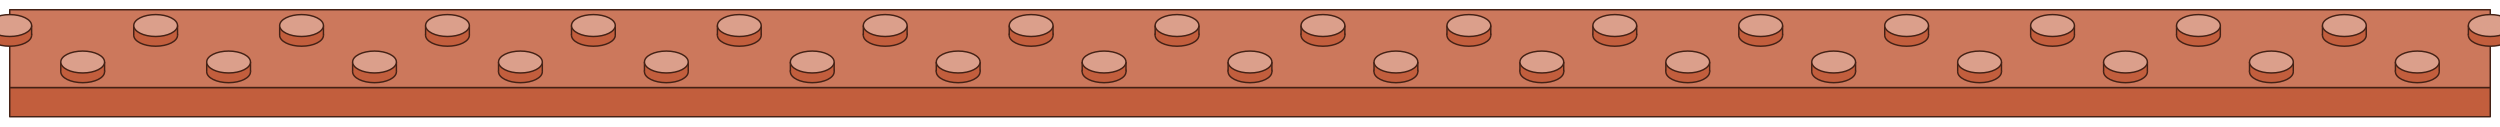
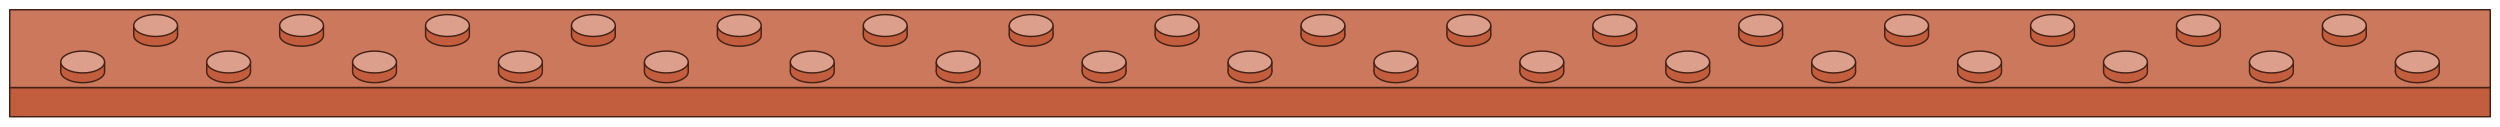
<svg xmlns="http://www.w3.org/2000/svg" viewBox="-64 0.5 1028 52" role="img" aria-label="strip-32x2 book-cloth (strip)">
  <polygon points="-60,36.5 960,36.5 960,48.5 -60,48.5" fill="#C25E3D" stroke="#442115" stroke-width="0.6" stroke-linejoin="round" />
  <polygon points="-60,4.5 960,4.5 960,36.5 -60,36.5" fill="#CC785C" stroke="#442115" stroke-width="0.6" stroke-linejoin="round" />
-   <ellipse cx="-60" cy="15" rx="9" ry="4.5" fill="#C25E3D" stroke="#442115" stroke-width="0.6" />
-   <rect x="-69" y="11" width="18" height="4" fill="#C25E3D" />
-   <path d="M -69 11 L -69 15 M -51 11 L -51 15" fill="none" stroke="#442115" stroke-width="0.6" />
-   <ellipse cx="-60" cy="11" rx="9" ry="4.5" fill="#DB9F8B" stroke="#442115" stroke-width="0.6" />
  <ellipse cx="0" cy="15" rx="9" ry="4.5" fill="#C25E3D" stroke="#442115" stroke-width="0.6" />
  <rect x="-9" y="11" width="18" height="4" fill="#C25E3D" />
  <path d="M -9 11 L -9 15 M 9 11 L 9 15" fill="none" stroke="#442115" stroke-width="0.6" />
  <ellipse cx="0" cy="11" rx="9" ry="4.5" fill="#DB9F8B" stroke="#442115" stroke-width="0.6" />
  <ellipse cx="60" cy="15" rx="9" ry="4.5" fill="#C25E3D" stroke="#442115" stroke-width="0.6" />
  <rect x="51" y="11" width="18" height="4" fill="#C25E3D" />
  <path d="M 51 11 L 51 15 M 69 11 L 69 15" fill="none" stroke="#442115" stroke-width="0.6" />
  <ellipse cx="60" cy="11" rx="9" ry="4.5" fill="#DB9F8B" stroke="#442115" stroke-width="0.6" />
  <ellipse cx="120" cy="15" rx="9" ry="4.5" fill="#C25E3D" stroke="#442115" stroke-width="0.6" />
  <rect x="111" y="11" width="18" height="4" fill="#C25E3D" />
  <path d="M 111 11 L 111 15 M 129 11 L 129 15" fill="none" stroke="#442115" stroke-width="0.6" />
  <ellipse cx="120" cy="11" rx="9" ry="4.5" fill="#DB9F8B" stroke="#442115" stroke-width="0.6" />
  <ellipse cx="180" cy="15" rx="9" ry="4.5" fill="#C25E3D" stroke="#442115" stroke-width="0.6" />
  <rect x="171" y="11" width="18" height="4" fill="#C25E3D" />
  <path d="M 171 11 L 171 15 M 189 11 L 189 15" fill="none" stroke="#442115" stroke-width="0.6" />
  <ellipse cx="180" cy="11" rx="9" ry="4.5" fill="#DB9F8B" stroke="#442115" stroke-width="0.6" />
  <ellipse cx="240" cy="15" rx="9" ry="4.5" fill="#C25E3D" stroke="#442115" stroke-width="0.6" />
  <rect x="231" y="11" width="18" height="4" fill="#C25E3D" />
  <path d="M 231 11 L 231 15 M 249 11 L 249 15" fill="none" stroke="#442115" stroke-width="0.6" />
  <ellipse cx="240" cy="11" rx="9" ry="4.5" fill="#DB9F8B" stroke="#442115" stroke-width="0.6" />
  <ellipse cx="300" cy="15" rx="9" ry="4.5" fill="#C25E3D" stroke="#442115" stroke-width="0.6" />
  <rect x="291" y="11" width="18" height="4" fill="#C25E3D" />
  <path d="M 291 11 L 291 15 M 309 11 L 309 15" fill="none" stroke="#442115" stroke-width="0.6" />
  <ellipse cx="300" cy="11" rx="9" ry="4.5" fill="#DB9F8B" stroke="#442115" stroke-width="0.6" />
  <ellipse cx="360" cy="15" rx="9" ry="4.5" fill="#C25E3D" stroke="#442115" stroke-width="0.6" />
  <rect x="351" y="11" width="18" height="4" fill="#C25E3D" />
  <path d="M 351 11 L 351 15 M 369 11 L 369 15" fill="none" stroke="#442115" stroke-width="0.6" />
  <ellipse cx="360" cy="11" rx="9" ry="4.5" fill="#DB9F8B" stroke="#442115" stroke-width="0.6" />
  <ellipse cx="420" cy="15" rx="9" ry="4.5" fill="#C25E3D" stroke="#442115" stroke-width="0.6" />
  <rect x="411" y="11" width="18" height="4" fill="#C25E3D" />
  <path d="M 411 11 L 411 15 M 429 11 L 429 15" fill="none" stroke="#442115" stroke-width="0.6" />
  <ellipse cx="420" cy="11" rx="9" ry="4.5" fill="#DB9F8B" stroke="#442115" stroke-width="0.6" />
  <ellipse cx="480" cy="15" rx="9" ry="4.5" fill="#C25E3D" stroke="#442115" stroke-width="0.6" />
  <rect x="471" y="11" width="18" height="4" fill="#C25E3D" />
  <path d="M 471 11 L 471 15 M 489 11 L 489 15" fill="none" stroke="#442115" stroke-width="0.6" />
  <ellipse cx="480" cy="11" rx="9" ry="4.5" fill="#DB9F8B" stroke="#442115" stroke-width="0.6" />
  <ellipse cx="540" cy="15" rx="9" ry="4.5" fill="#C25E3D" stroke="#442115" stroke-width="0.6" />
  <rect x="531" y="11" width="18" height="4" fill="#C25E3D" />
  <path d="M 531 11 L 531 15 M 549 11 L 549 15" fill="none" stroke="#442115" stroke-width="0.6" />
  <ellipse cx="540" cy="11" rx="9" ry="4.5" fill="#DB9F8B" stroke="#442115" stroke-width="0.6" />
  <ellipse cx="600" cy="15" rx="9" ry="4.5" fill="#C25E3D" stroke="#442115" stroke-width="0.6" />
  <rect x="591" y="11" width="18" height="4" fill="#C25E3D" />
  <path d="M 591 11 L 591 15 M 609 11 L 609 15" fill="none" stroke="#442115" stroke-width="0.6" />
  <ellipse cx="600" cy="11" rx="9" ry="4.5" fill="#DB9F8B" stroke="#442115" stroke-width="0.6" />
  <ellipse cx="660" cy="15" rx="9" ry="4.5" fill="#C25E3D" stroke="#442115" stroke-width="0.6" />
  <rect x="651" y="11" width="18" height="4" fill="#C25E3D" />
  <path d="M 651 11 L 651 15 M 669 11 L 669 15" fill="none" stroke="#442115" stroke-width="0.6" />
  <ellipse cx="660" cy="11" rx="9" ry="4.5" fill="#DB9F8B" stroke="#442115" stroke-width="0.6" />
  <ellipse cx="720" cy="15" rx="9" ry="4.5" fill="#C25E3D" stroke="#442115" stroke-width="0.6" />
  <rect x="711" y="11" width="18" height="4" fill="#C25E3D" />
  <path d="M 711 11 L 711 15 M 729 11 L 729 15" fill="none" stroke="#442115" stroke-width="0.6" />
  <ellipse cx="720" cy="11" rx="9" ry="4.5" fill="#DB9F8B" stroke="#442115" stroke-width="0.6" />
  <ellipse cx="780" cy="15" rx="9" ry="4.5" fill="#C25E3D" stroke="#442115" stroke-width="0.6" />
  <rect x="771" y="11" width="18" height="4" fill="#C25E3D" />
  <path d="M 771 11 L 771 15 M 789 11 L 789 15" fill="none" stroke="#442115" stroke-width="0.6" />
  <ellipse cx="780" cy="11" rx="9" ry="4.5" fill="#DB9F8B" stroke="#442115" stroke-width="0.6" />
  <ellipse cx="840" cy="15" rx="9" ry="4.5" fill="#C25E3D" stroke="#442115" stroke-width="0.6" />
  <rect x="831" y="11" width="18" height="4" fill="#C25E3D" />
  <path d="M 831 11 L 831 15 M 849 11 L 849 15" fill="none" stroke="#442115" stroke-width="0.6" />
  <ellipse cx="840" cy="11" rx="9" ry="4.5" fill="#DB9F8B" stroke="#442115" stroke-width="0.6" />
  <ellipse cx="900" cy="15" rx="9" ry="4.5" fill="#C25E3D" stroke="#442115" stroke-width="0.6" />
  <rect x="891" y="11" width="18" height="4" fill="#C25E3D" />
  <path d="M 891 11 L 891 15 M 909 11 L 909 15" fill="none" stroke="#442115" stroke-width="0.6" />
  <ellipse cx="900" cy="11" rx="9" ry="4.5" fill="#DB9F8B" stroke="#442115" stroke-width="0.6" />
-   <ellipse cx="960" cy="15" rx="9" ry="4.5" fill="#C25E3D" stroke="#442115" stroke-width="0.6" />
-   <rect x="951" y="11" width="18" height="4" fill="#C25E3D" />
-   <path d="M 951 11 L 951 15 M 969 11 L 969 15" fill="none" stroke="#442115" stroke-width="0.6" />
-   <ellipse cx="960" cy="11" rx="9" ry="4.5" fill="#DB9F8B" stroke="#442115" stroke-width="0.6" />
  <ellipse cx="-30" cy="30" rx="9" ry="4.5" fill="#C25E3D" stroke="#442115" stroke-width="0.6" />
  <rect x="-39" y="26" width="18" height="4" fill="#C25E3D" />
  <path d="M -39 26 L -39 30 M -21 26 L -21 30" fill="none" stroke="#442115" stroke-width="0.6" />
  <ellipse cx="-30" cy="26" rx="9" ry="4.5" fill="#DB9F8B" stroke="#442115" stroke-width="0.6" />
  <ellipse cx="30" cy="30" rx="9" ry="4.5" fill="#C25E3D" stroke="#442115" stroke-width="0.6" />
  <rect x="21" y="26" width="18" height="4" fill="#C25E3D" />
  <path d="M 21 26 L 21 30 M 39 26 L 39 30" fill="none" stroke="#442115" stroke-width="0.6" />
  <ellipse cx="30" cy="26" rx="9" ry="4.5" fill="#DB9F8B" stroke="#442115" stroke-width="0.6" />
  <ellipse cx="90" cy="30" rx="9" ry="4.5" fill="#C25E3D" stroke="#442115" stroke-width="0.6" />
  <rect x="81" y="26" width="18" height="4" fill="#C25E3D" />
  <path d="M 81 26 L 81 30 M 99 26 L 99 30" fill="none" stroke="#442115" stroke-width="0.6" />
  <ellipse cx="90" cy="26" rx="9" ry="4.5" fill="#DB9F8B" stroke="#442115" stroke-width="0.6" />
  <ellipse cx="150" cy="30" rx="9" ry="4.5" fill="#C25E3D" stroke="#442115" stroke-width="0.6" />
  <rect x="141" y="26" width="18" height="4" fill="#C25E3D" />
  <path d="M 141 26 L 141 30 M 159 26 L 159 30" fill="none" stroke="#442115" stroke-width="0.6" />
  <ellipse cx="150" cy="26" rx="9" ry="4.5" fill="#DB9F8B" stroke="#442115" stroke-width="0.6" />
  <ellipse cx="210" cy="30" rx="9" ry="4.5" fill="#C25E3D" stroke="#442115" stroke-width="0.6" />
  <rect x="201" y="26" width="18" height="4" fill="#C25E3D" />
  <path d="M 201 26 L 201 30 M 219 26 L 219 30" fill="none" stroke="#442115" stroke-width="0.6" />
  <ellipse cx="210" cy="26" rx="9" ry="4.5" fill="#DB9F8B" stroke="#442115" stroke-width="0.6" />
  <ellipse cx="270" cy="30" rx="9" ry="4.5" fill="#C25E3D" stroke="#442115" stroke-width="0.6" />
  <rect x="261" y="26" width="18" height="4" fill="#C25E3D" />
  <path d="M 261 26 L 261 30 M 279 26 L 279 30" fill="none" stroke="#442115" stroke-width="0.6" />
  <ellipse cx="270" cy="26" rx="9" ry="4.5" fill="#DB9F8B" stroke="#442115" stroke-width="0.6" />
  <ellipse cx="330" cy="30" rx="9" ry="4.5" fill="#C25E3D" stroke="#442115" stroke-width="0.6" />
  <rect x="321" y="26" width="18" height="4" fill="#C25E3D" />
  <path d="M 321 26 L 321 30 M 339 26 L 339 30" fill="none" stroke="#442115" stroke-width="0.6" />
  <ellipse cx="330" cy="26" rx="9" ry="4.5" fill="#DB9F8B" stroke="#442115" stroke-width="0.6" />
  <ellipse cx="390" cy="30" rx="9" ry="4.5" fill="#C25E3D" stroke="#442115" stroke-width="0.6" />
  <rect x="381" y="26" width="18" height="4" fill="#C25E3D" />
  <path d="M 381 26 L 381 30 M 399 26 L 399 30" fill="none" stroke="#442115" stroke-width="0.6" />
  <ellipse cx="390" cy="26" rx="9" ry="4.5" fill="#DB9F8B" stroke="#442115" stroke-width="0.6" />
  <ellipse cx="450" cy="30" rx="9" ry="4.5" fill="#C25E3D" stroke="#442115" stroke-width="0.6" />
  <rect x="441" y="26" width="18" height="4" fill="#C25E3D" />
  <path d="M 441 26 L 441 30 M 459 26 L 459 30" fill="none" stroke="#442115" stroke-width="0.6" />
  <ellipse cx="450" cy="26" rx="9" ry="4.5" fill="#DB9F8B" stroke="#442115" stroke-width="0.6" />
  <ellipse cx="510" cy="30" rx="9" ry="4.5" fill="#C25E3D" stroke="#442115" stroke-width="0.6" />
  <rect x="501" y="26" width="18" height="4" fill="#C25E3D" />
  <path d="M 501 26 L 501 30 M 519 26 L 519 30" fill="none" stroke="#442115" stroke-width="0.6" />
  <ellipse cx="510" cy="26" rx="9" ry="4.5" fill="#DB9F8B" stroke="#442115" stroke-width="0.6" />
  <ellipse cx="570" cy="30" rx="9" ry="4.5" fill="#C25E3D" stroke="#442115" stroke-width="0.6" />
  <rect x="561" y="26" width="18" height="4" fill="#C25E3D" />
  <path d="M 561 26 L 561 30 M 579 26 L 579 30" fill="none" stroke="#442115" stroke-width="0.6" />
  <ellipse cx="570" cy="26" rx="9" ry="4.5" fill="#DB9F8B" stroke="#442115" stroke-width="0.6" />
  <ellipse cx="630" cy="30" rx="9" ry="4.5" fill="#C25E3D" stroke="#442115" stroke-width="0.6" />
  <rect x="621" y="26" width="18" height="4" fill="#C25E3D" />
  <path d="M 621 26 L 621 30 M 639 26 L 639 30" fill="none" stroke="#442115" stroke-width="0.6" />
  <ellipse cx="630" cy="26" rx="9" ry="4.5" fill="#DB9F8B" stroke="#442115" stroke-width="0.6" />
  <ellipse cx="690" cy="30" rx="9" ry="4.5" fill="#C25E3D" stroke="#442115" stroke-width="0.6" />
  <rect x="681" y="26" width="18" height="4" fill="#C25E3D" />
  <path d="M 681 26 L 681 30 M 699 26 L 699 30" fill="none" stroke="#442115" stroke-width="0.6" />
  <ellipse cx="690" cy="26" rx="9" ry="4.5" fill="#DB9F8B" stroke="#442115" stroke-width="0.6" />
  <ellipse cx="750" cy="30" rx="9" ry="4.5" fill="#C25E3D" stroke="#442115" stroke-width="0.6" />
  <rect x="741" y="26" width="18" height="4" fill="#C25E3D" />
  <path d="M 741 26 L 741 30 M 759 26 L 759 30" fill="none" stroke="#442115" stroke-width="0.6" />
  <ellipse cx="750" cy="26" rx="9" ry="4.5" fill="#DB9F8B" stroke="#442115" stroke-width="0.6" />
  <ellipse cx="810" cy="30" rx="9" ry="4.5" fill="#C25E3D" stroke="#442115" stroke-width="0.6" />
  <rect x="801" y="26" width="18" height="4" fill="#C25E3D" />
  <path d="M 801 26 L 801 30 M 819 26 L 819 30" fill="none" stroke="#442115" stroke-width="0.6" />
  <ellipse cx="810" cy="26" rx="9" ry="4.5" fill="#DB9F8B" stroke="#442115" stroke-width="0.6" />
  <ellipse cx="870" cy="30" rx="9" ry="4.5" fill="#C25E3D" stroke="#442115" stroke-width="0.6" />
  <rect x="861" y="26" width="18" height="4" fill="#C25E3D" />
  <path d="M 861 26 L 861 30 M 879 26 L 879 30" fill="none" stroke="#442115" stroke-width="0.6" />
  <ellipse cx="870" cy="26" rx="9" ry="4.5" fill="#DB9F8B" stroke="#442115" stroke-width="0.6" />
  <ellipse cx="930" cy="30" rx="9" ry="4.5" fill="#C25E3D" stroke="#442115" stroke-width="0.6" />
  <rect x="921" y="26" width="18" height="4" fill="#C25E3D" />
  <path d="M 921 26 L 921 30 M 939 26 L 939 30" fill="none" stroke="#442115" stroke-width="0.6" />
  <ellipse cx="930" cy="26" rx="9" ry="4.5" fill="#DB9F8B" stroke="#442115" stroke-width="0.6" />
</svg>
